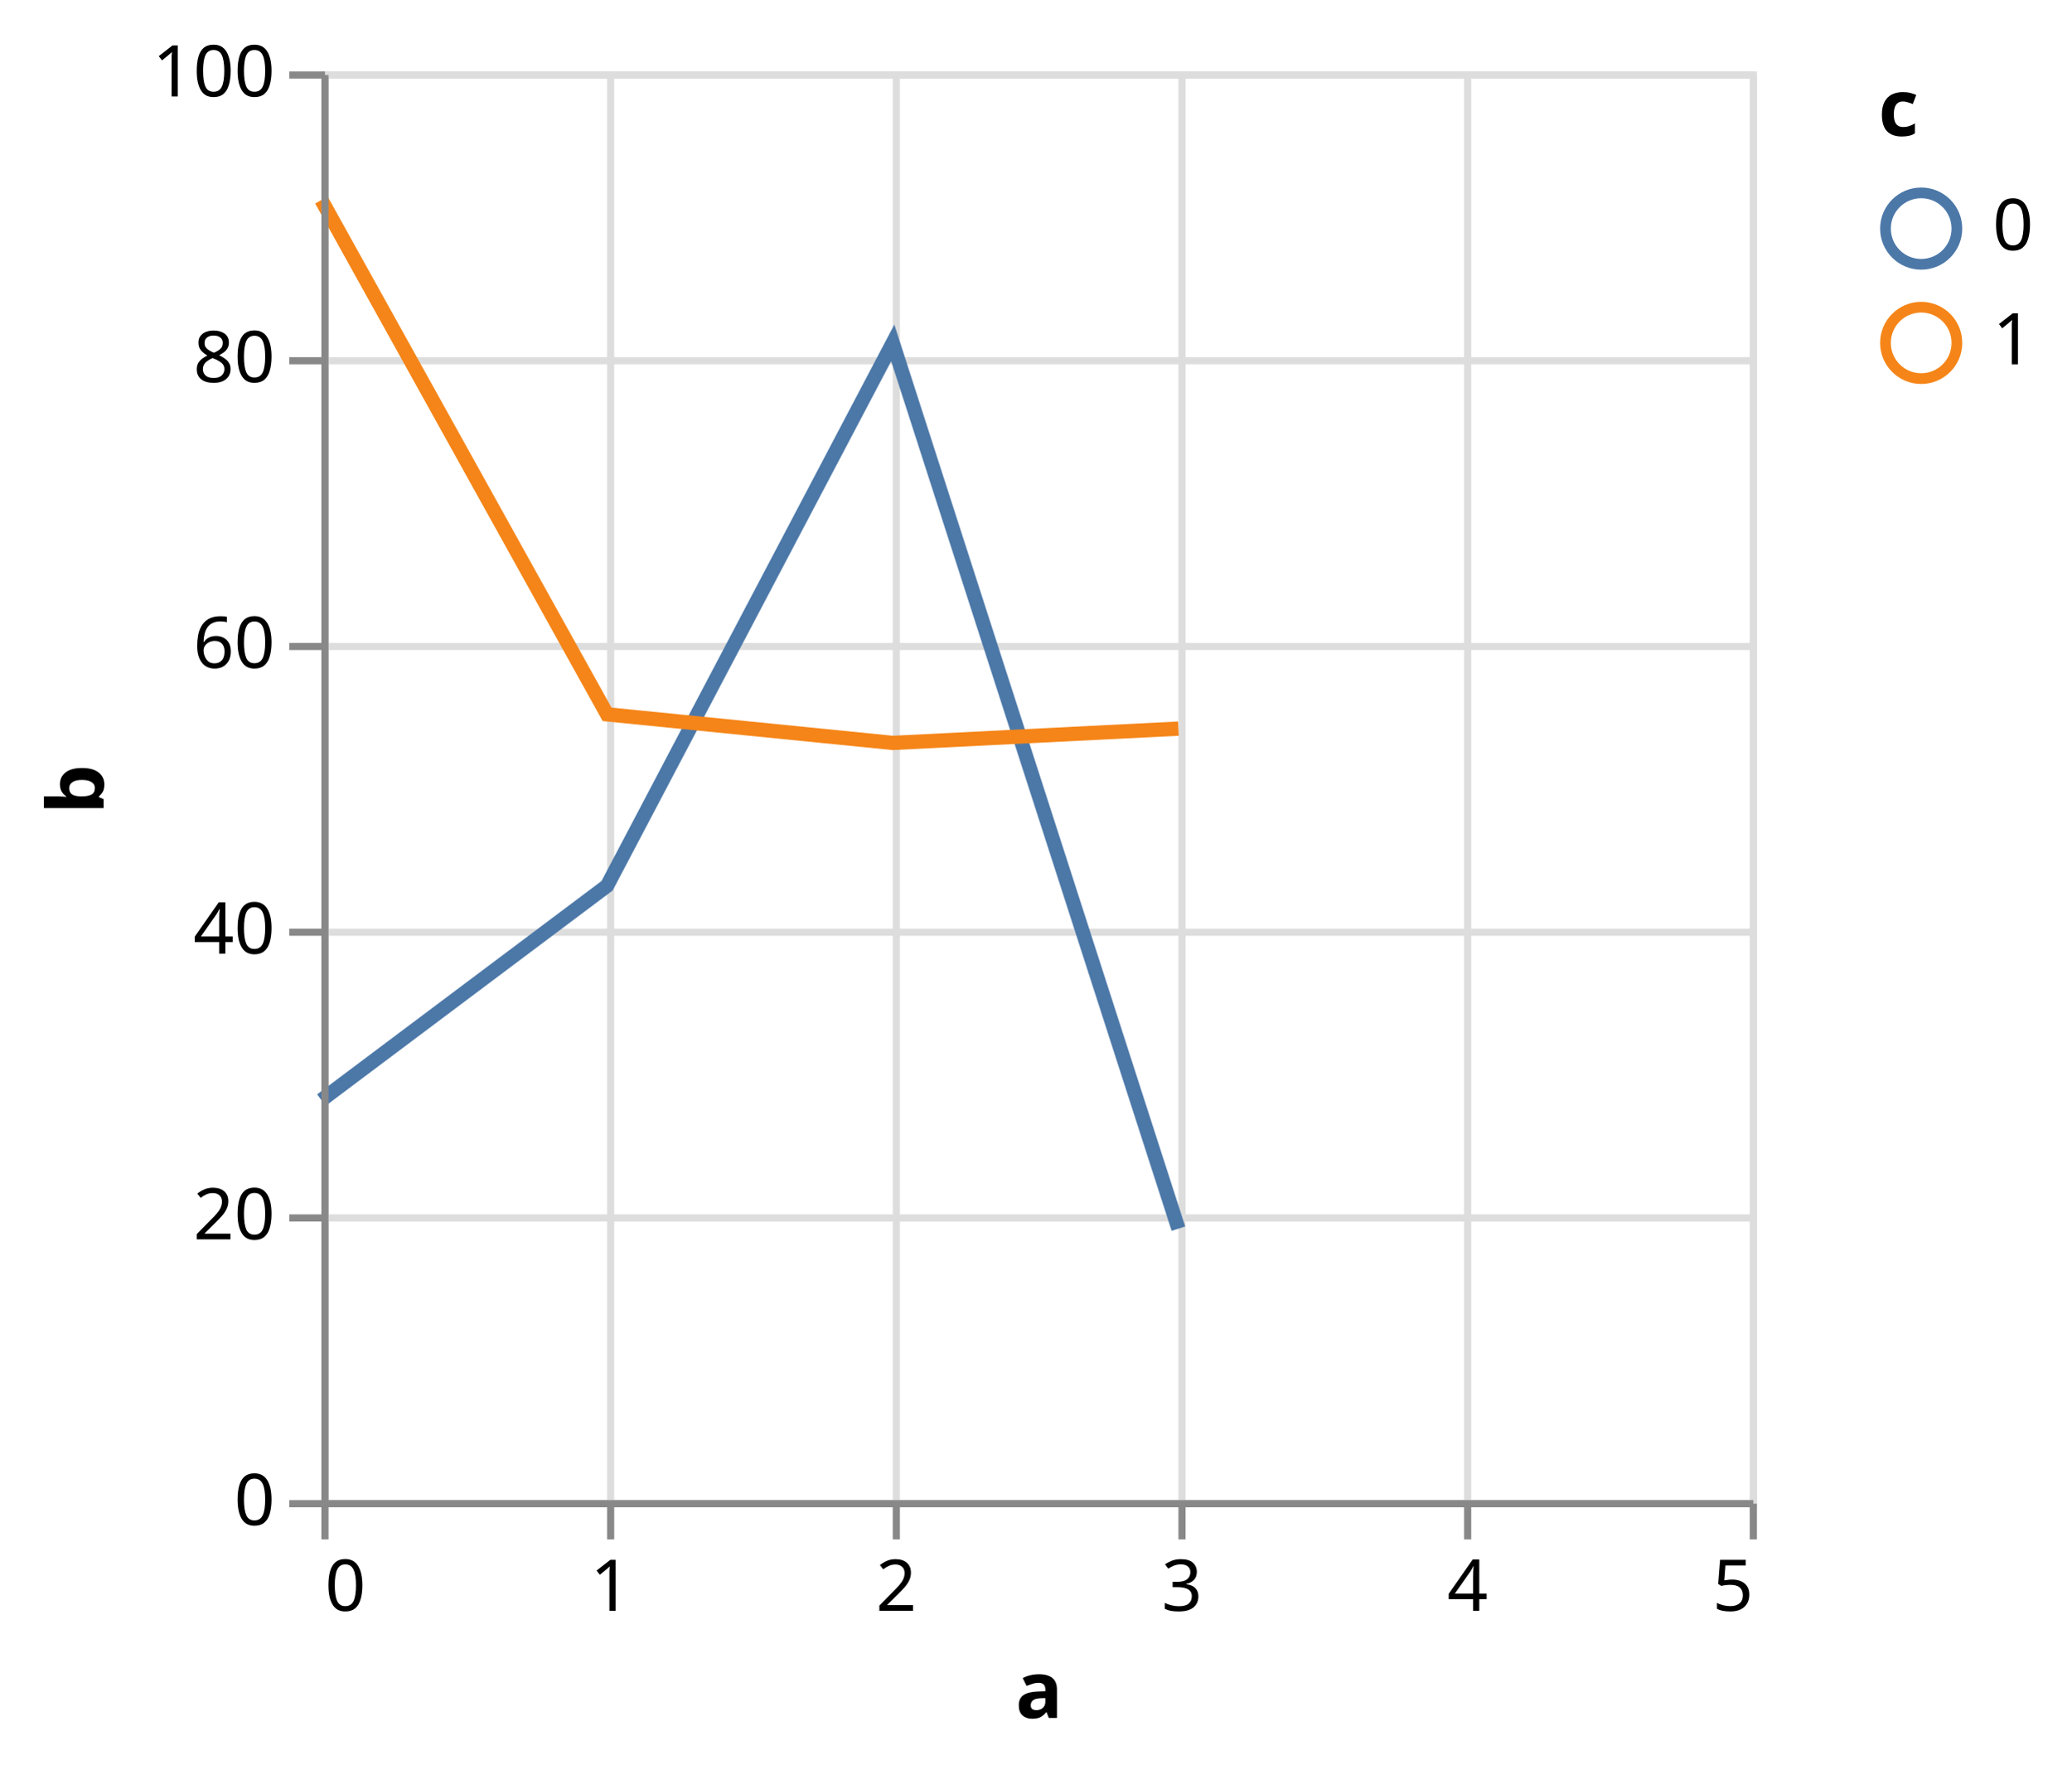
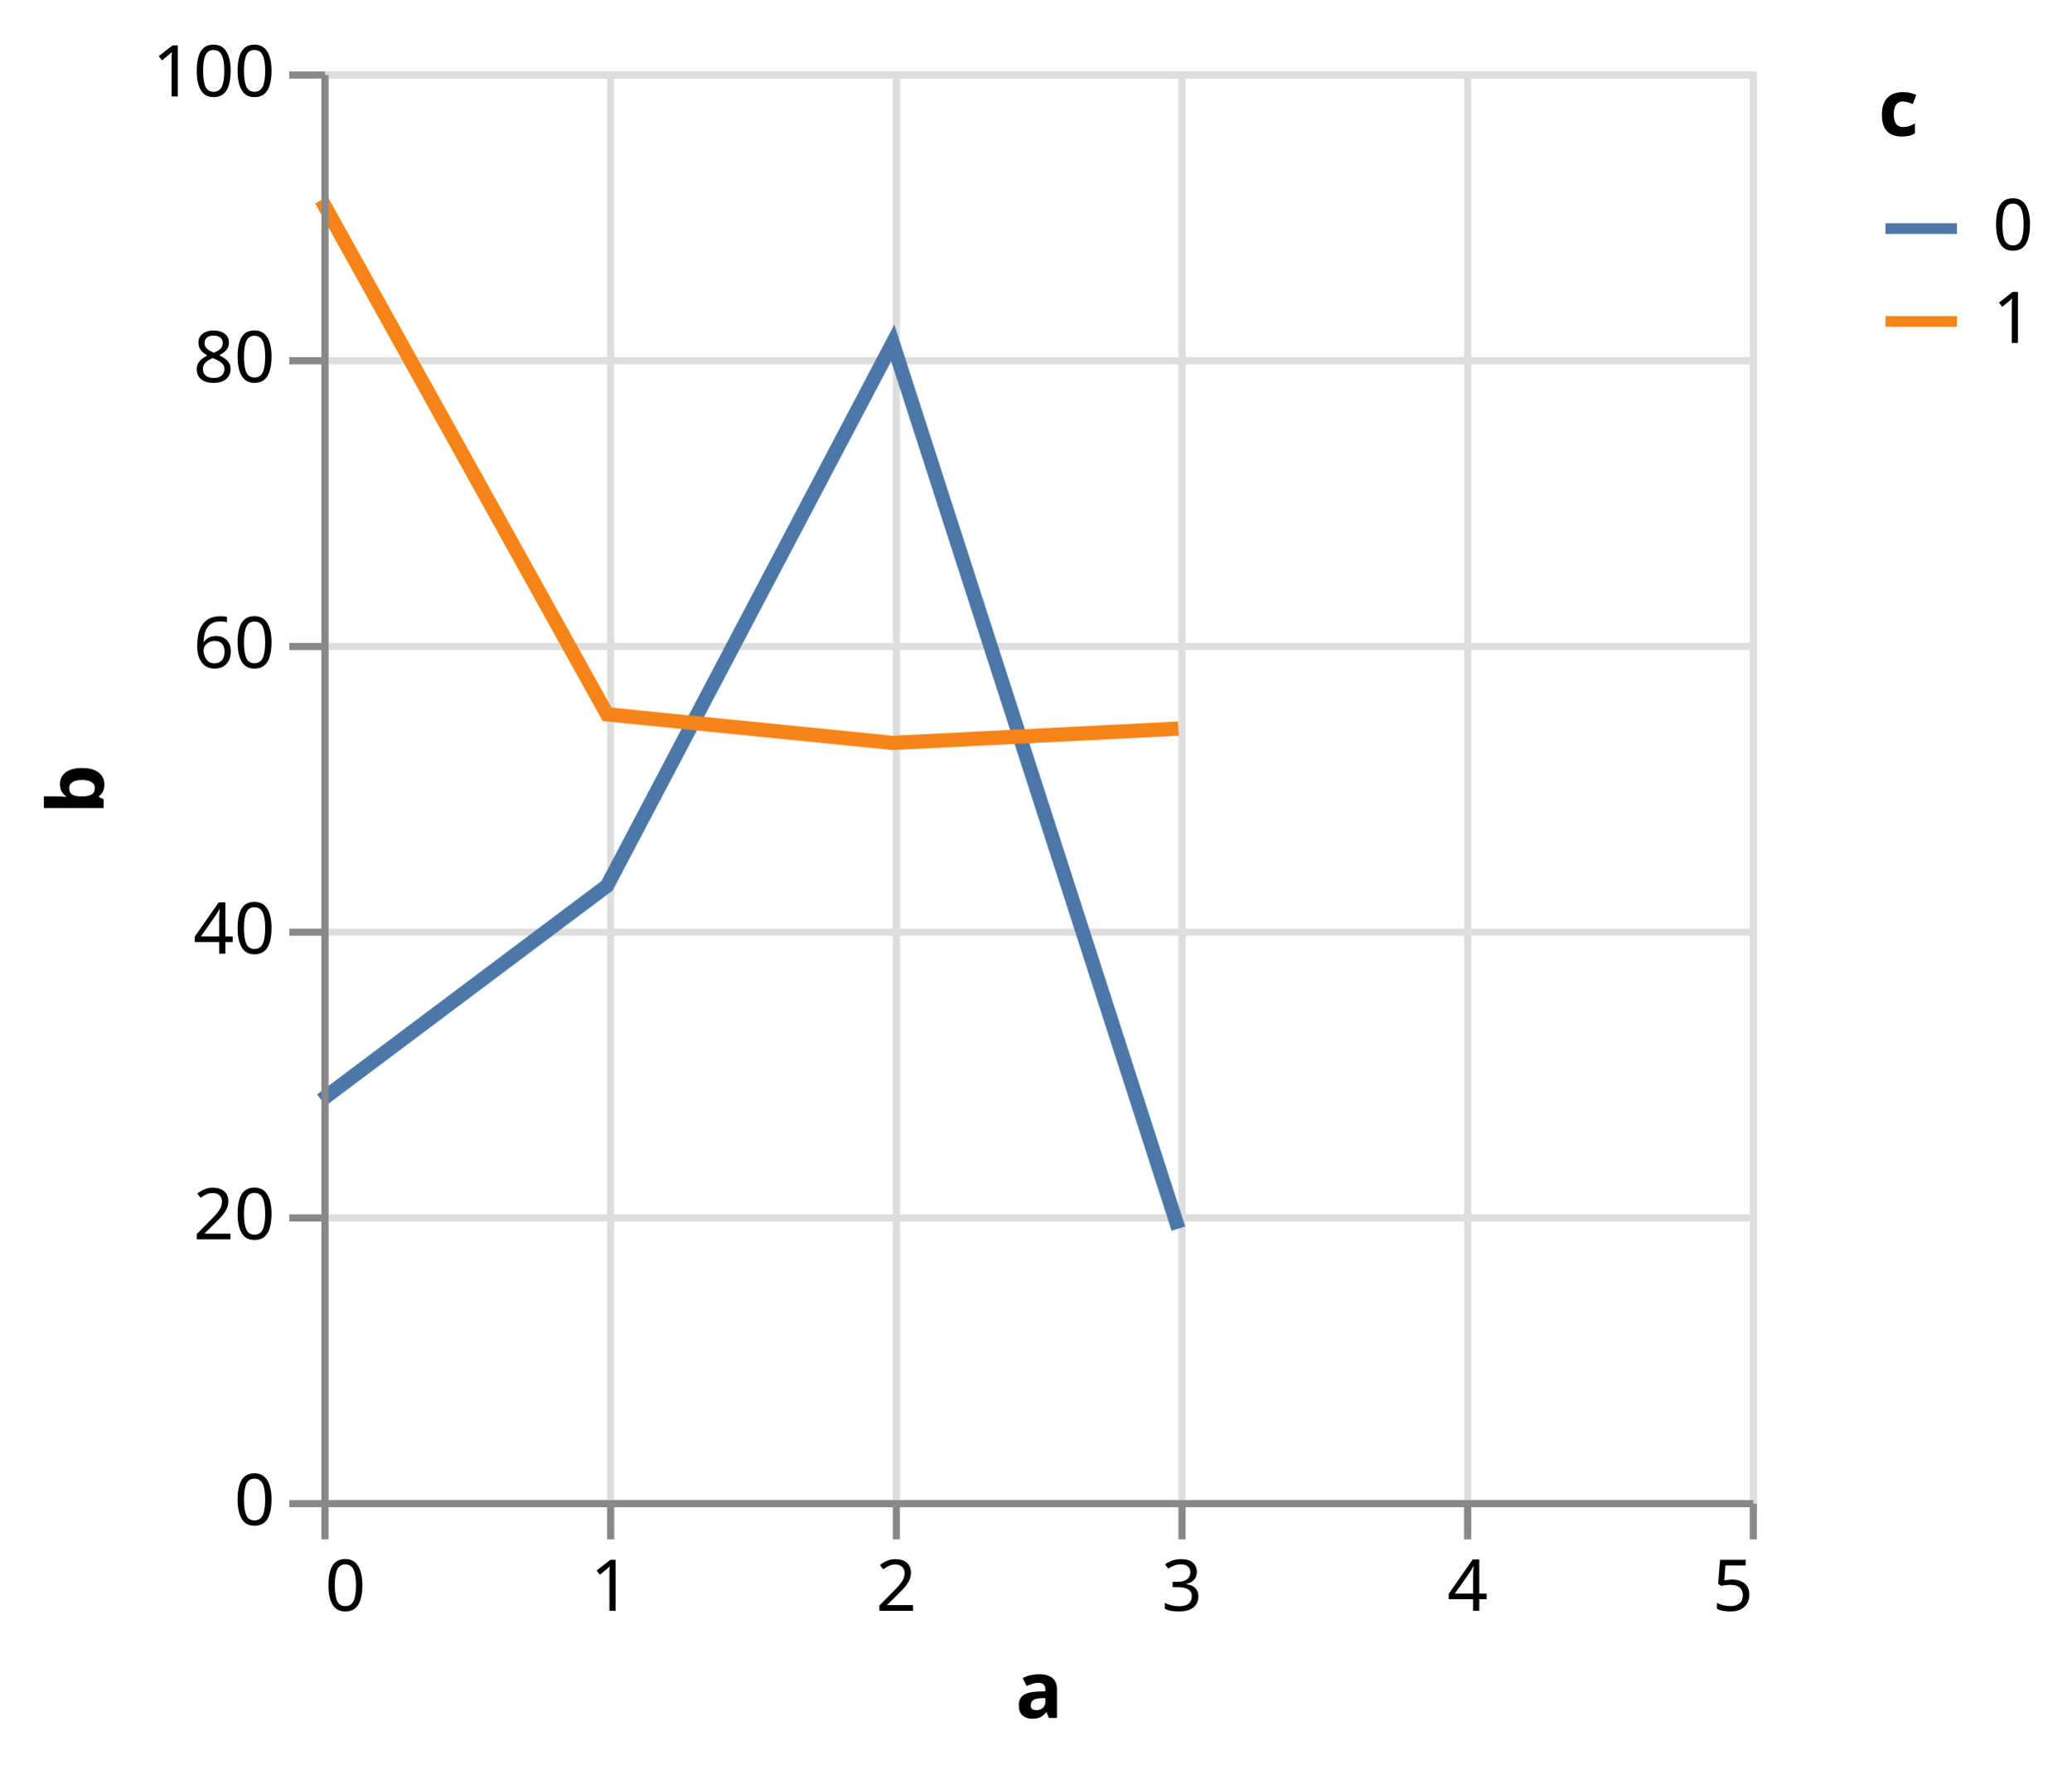
<svg xmlns="http://www.w3.org/2000/svg" class="marks" width="290" height="247" viewBox="0 0 290 247" version="1.1">
  <g transform="translate(45,10)">
    <g class="mark-group role-frame root">
      <g transform="translate(0,0)">
        <path class="background" d="M0.5,0.5h200v200h-200Z" style="fill: none; stroke: #ddd;" />
        <g>
          <g class="mark-group role-axis">
            <g transform="translate(0.5,200.5)">
              <path class="background" d="M0,0h0v0h0Z" style="pointer-events: none; fill: none;" />
              <g>
                <g class="mark-rule role-axis-grid" style="pointer-events: none;">
                  <line transform="translate(0,-200)" x2="0" y2="200" style="fill: none; stroke: #ddd; stroke-width: 1; opacity: 1;" />
                  <line transform="translate(40,-200)" x2="0" y2="200" style="fill: none; stroke: #ddd; stroke-width: 1; opacity: 1;" />
                  <line transform="translate(80,-200)" x2="0" y2="200" style="fill: none; stroke: #ddd; stroke-width: 1; opacity: 1;" />
                  <line transform="translate(120,-200)" x2="0" y2="200" style="fill: none; stroke: #ddd; stroke-width: 1; opacity: 1;" />
                  <line transform="translate(160,-200)" x2="0" y2="200" style="fill: none; stroke: #ddd; stroke-width: 1; opacity: 1;" />
                  <line transform="translate(200,-200)" x2="0" y2="200" style="fill: none; stroke: #ddd; stroke-width: 1; opacity: 1;" />
                </g>
              </g>
            </g>
          </g>
          <g class="mark-group role-axis">
            <g transform="translate(0.5,0.5)">
              <path class="background" d="M0,0h0v0h0Z" style="pointer-events: none; fill: none;" />
              <g>
                <g class="mark-rule role-axis-grid" style="pointer-events: none;">
                  <line transform="translate(0,200)" x2="200" y2="0" style="fill: none; stroke: #ddd; stroke-width: 1; opacity: 1;" />
                  <line transform="translate(0,160)" x2="200" y2="0" style="fill: none; stroke: #ddd; stroke-width: 1; opacity: 1;" />
                  <line transform="translate(0,120)" x2="200" y2="0" style="fill: none; stroke: #ddd; stroke-width: 1; opacity: 1;" />
                  <line transform="translate(0,80)" x2="200" y2="0" style="fill: none; stroke: #ddd; stroke-width: 1; opacity: 1;" />
                  <line transform="translate(0,40)" x2="200" y2="0" style="fill: none; stroke: #ddd; stroke-width: 1; opacity: 1;" />
                  <line transform="translate(0,0)" x2="200" y2="0" style="fill: none; stroke: #ddd; stroke-width: 1; opacity: 1;" />
                </g>
              </g>
            </g>
          </g>
          <g class="mark-group role-scope pathgroup">
            <g transform="translate(0,0)">
              <path class="background" d="M0,0h200v200h-200Z" style="fill: none;" />
              <g>
                <g class="mark-line role-mark marks">
                  <path d="M120,162L80,38L40,114L0,144" style="fill: none; stroke: #4c78a8; stroke-width: 2;" />
                </g>
              </g>
            </g>
            <g transform="translate(0,0)">
              <path class="background" d="M0,0h200v200h-200Z" style="fill: none;" />
              <g>
                <g class="mark-line role-mark marks">
                  <path d="M120,92L80,94L40,90L0,18" style="fill: none; stroke: #f58518; stroke-width: 2;" />
                </g>
              </g>
            </g>
          </g>
          <g class="mark-group role-legend">
            <g transform="translate(218,0)">
-               <path class="background" d="M0,0h22v45h-22Z" style="pointer-events: none; fill: none;" />
+               <path class="background" d="M0,0h22v40h-22Z" style="pointer-events: none; fill: none;" />
              <g>
                <g class="mark-group role-legend-entry">
                  <g transform="translate(0,16)">
                    <path class="background" d="M0,0h0v0h0Z" style="pointer-events: none; fill: none;" />
                    <g>
                      <g class="mark-group role-scope">
                        <g transform="translate(0,0)">
-                           <path class="background" d="M0,0h22v12.5h-22Z" style="pointer-events: none; fill: none; opacity: 1;" />
+                           <path class="background" d="M0,0h22v11h-22Z" style="pointer-events: none; fill: none; opacity: 1;" />
                          <g>
                            <g class="mark-symbol role-legend-symbol" style="pointer-events: none;">
-                               <path transform="translate(6,6)" d="M5,0A5,5,0,1,1,-5,0A5,5,0,1,1,5,0" style="fill: none; stroke: #4c78a8; stroke-width: 1.5; opacity: 1;" />
+                               <path transform="translate(6,6)" d="M-5,0L5,0" style="fill: none; stroke: #4c78a8; stroke-width: 1.5; opacity: 1;" />
                            </g>
                            <g class="mark-text role-legend-label" style="pointer-events: none;">
                              <text text-anchor="start" transform="translate(16,9)" style="font-family: sans-serif; font-size: 10px; fill: #000; opacity: 1;">0</text>
                            </g>
                          </g>
                        </g>
-                         <g transform="translate(0,16)">
-                           <path class="background" d="M0,0h22v12.5h-22Z" style="pointer-events: none; fill: none; opacity: 1;" />
+                         <g transform="translate(0,13)">
+                           <path class="background" d="M0,0h22v11h-22Z" style="pointer-events: none; fill: none; opacity: 1;" />
                          <g>
                            <g class="mark-symbol role-legend-symbol" style="pointer-events: none;">
-                               <path transform="translate(6,6)" d="M5,0A5,5,0,1,1,-5,0A5,5,0,1,1,5,0" style="fill: none; stroke: #f58518; stroke-width: 1.5; opacity: 1;" />
+                               <path transform="translate(6,6)" d="M-5,0L5,0" style="fill: none; stroke: #f58518; stroke-width: 1.5; opacity: 1;" />
                            </g>
                            <g class="mark-text role-legend-label" style="pointer-events: none;">
                              <text text-anchor="start" transform="translate(16,9)" style="font-family: sans-serif; font-size: 10px; fill: #000; opacity: 1;">1</text>
                            </g>
                          </g>
                        </g>
                      </g>
                    </g>
                  </g>
                </g>
                <g class="mark-text role-legend-title" style="pointer-events: none;">
                  <text text-anchor="start" transform="translate(0,9)" style="font-family: sans-serif; font-size: 11px; font-weight: bold; fill: #000; opacity: 1;">c</text>
                </g>
              </g>
            </g>
          </g>
          <g class="mark-group role-axis">
            <g transform="translate(0.5,200.5)">
              <path class="background" d="M0,0h0v0h0Z" style="pointer-events: none; fill: none;" />
              <g>
                <g class="mark-rule role-axis-tick" style="pointer-events: none;">
                  <line transform="translate(0,0)" x2="0" y2="5" style="fill: none; stroke: #888; stroke-width: 1; opacity: 1;" />
                  <line transform="translate(40,0)" x2="0" y2="5" style="fill: none; stroke: #888; stroke-width: 1; opacity: 1;" />
                  <line transform="translate(80,0)" x2="0" y2="5" style="fill: none; stroke: #888; stroke-width: 1; opacity: 1;" />
                  <line transform="translate(120,0)" x2="0" y2="5" style="fill: none; stroke: #888; stroke-width: 1; opacity: 1;" />
                  <line transform="translate(160,0)" x2="0" y2="5" style="fill: none; stroke: #888; stroke-width: 1; opacity: 1;" />
                  <line transform="translate(200,0)" x2="0" y2="5" style="fill: none; stroke: #888; stroke-width: 1; opacity: 1;" />
                </g>
                <g class="mark-text role-axis-label" style="pointer-events: none;">
                  <text text-anchor="start" transform="translate(0,15)" style="font-family: sans-serif; font-size: 10px; fill: #000; opacity: 1;">0</text>
                  <text text-anchor="middle" transform="translate(40,15)" style="font-family: sans-serif; font-size: 10px; fill: #000; opacity: 1;">1</text>
                  <text text-anchor="middle" transform="translate(80,15)" style="font-family: sans-serif; font-size: 10px; fill: #000; opacity: 1;">2</text>
                  <text text-anchor="middle" transform="translate(120,15)" style="font-family: sans-serif; font-size: 10px; fill: #000; opacity: 1;">3</text>
                  <text text-anchor="middle" transform="translate(160,15)" style="font-family: sans-serif; font-size: 10px; fill: #000; opacity: 1;">4</text>
                  <text text-anchor="end" transform="translate(200,15)" style="font-family: sans-serif; font-size: 10px; fill: #000; opacity: 1;">5</text>
                </g>
                <g class="mark-rule role-axis-domain" style="pointer-events: none;">
                  <line transform="translate(0,0)" x2="200" y2="0" style="fill: none; stroke: #888; stroke-width: 1; opacity: 1;" />
                </g>
                <g class="mark-text role-axis-title" style="pointer-events: none;">
                  <text text-anchor="middle" transform="translate(100,30)" style="font-family: sans-serif; font-size: 11px; font-weight: bold; fill: #000; opacity: 1;">a</text>
                </g>
              </g>
            </g>
          </g>
          <g class="mark-group role-axis">
            <g transform="translate(0.5,0.5)">
              <path class="background" d="M0,0h0v0h0Z" style="pointer-events: none; fill: none;" />
              <g>
                <g class="mark-rule role-axis-tick" style="pointer-events: none;">
                  <line transform="translate(0,200)" x2="-5" y2="0" style="fill: none; stroke: #888; stroke-width: 1; opacity: 1;" />
                  <line transform="translate(0,160)" x2="-5" y2="0" style="fill: none; stroke: #888; stroke-width: 1; opacity: 1;" />
                  <line transform="translate(0,120)" x2="-5" y2="0" style="fill: none; stroke: #888; stroke-width: 1; opacity: 1;" />
                  <line transform="translate(0,80)" x2="-5" y2="0" style="fill: none; stroke: #888; stroke-width: 1; opacity: 1;" />
                  <line transform="translate(0,40)" x2="-5" y2="0" style="fill: none; stroke: #888; stroke-width: 1; opacity: 1;" />
                  <line transform="translate(0,0)" x2="-5" y2="0" style="fill: none; stroke: #888; stroke-width: 1; opacity: 1;" />
                </g>
                <g class="mark-text role-axis-label" style="pointer-events: none;">
                  <text text-anchor="end" transform="translate(-7,203)" style="font-family: sans-serif; font-size: 10px; fill: #000; opacity: 1;">0</text>
                  <text text-anchor="end" transform="translate(-7,163)" style="font-family: sans-serif; font-size: 10px; fill: #000; opacity: 1;">20</text>
                  <text text-anchor="end" transform="translate(-7,123)" style="font-family: sans-serif; font-size: 10px; fill: #000; opacity: 1;">40</text>
                  <text text-anchor="end" transform="translate(-7,83)" style="font-family: sans-serif; font-size: 10px; fill: #000; opacity: 1;">60</text>
                  <text text-anchor="end" transform="translate(-7,43)" style="font-family: sans-serif; font-size: 10px; fill: #000; opacity: 1;">80</text>
                  <text text-anchor="end" transform="translate(-7,3)" style="font-family: sans-serif; font-size: 10px; fill: #000; opacity: 1;">100</text>
                </g>
                <g class="mark-rule role-axis-domain" style="pointer-events: none;">
                  <line transform="translate(0,200)" x2="0" y2="-200" style="fill: none; stroke: #888; stroke-width: 1; opacity: 1;" />
                </g>
                <g class="mark-text role-axis-title" style="pointer-events: none;">
                  <text text-anchor="middle" transform="translate(-29,100) rotate(-90) translate(0,-2)" style="font-family: sans-serif; font-size: 11px; font-weight: bold; fill: #000; opacity: 1;">b</text>
                </g>
              </g>
            </g>
          </g>
        </g>
      </g>
    </g>
  </g>
</svg>
